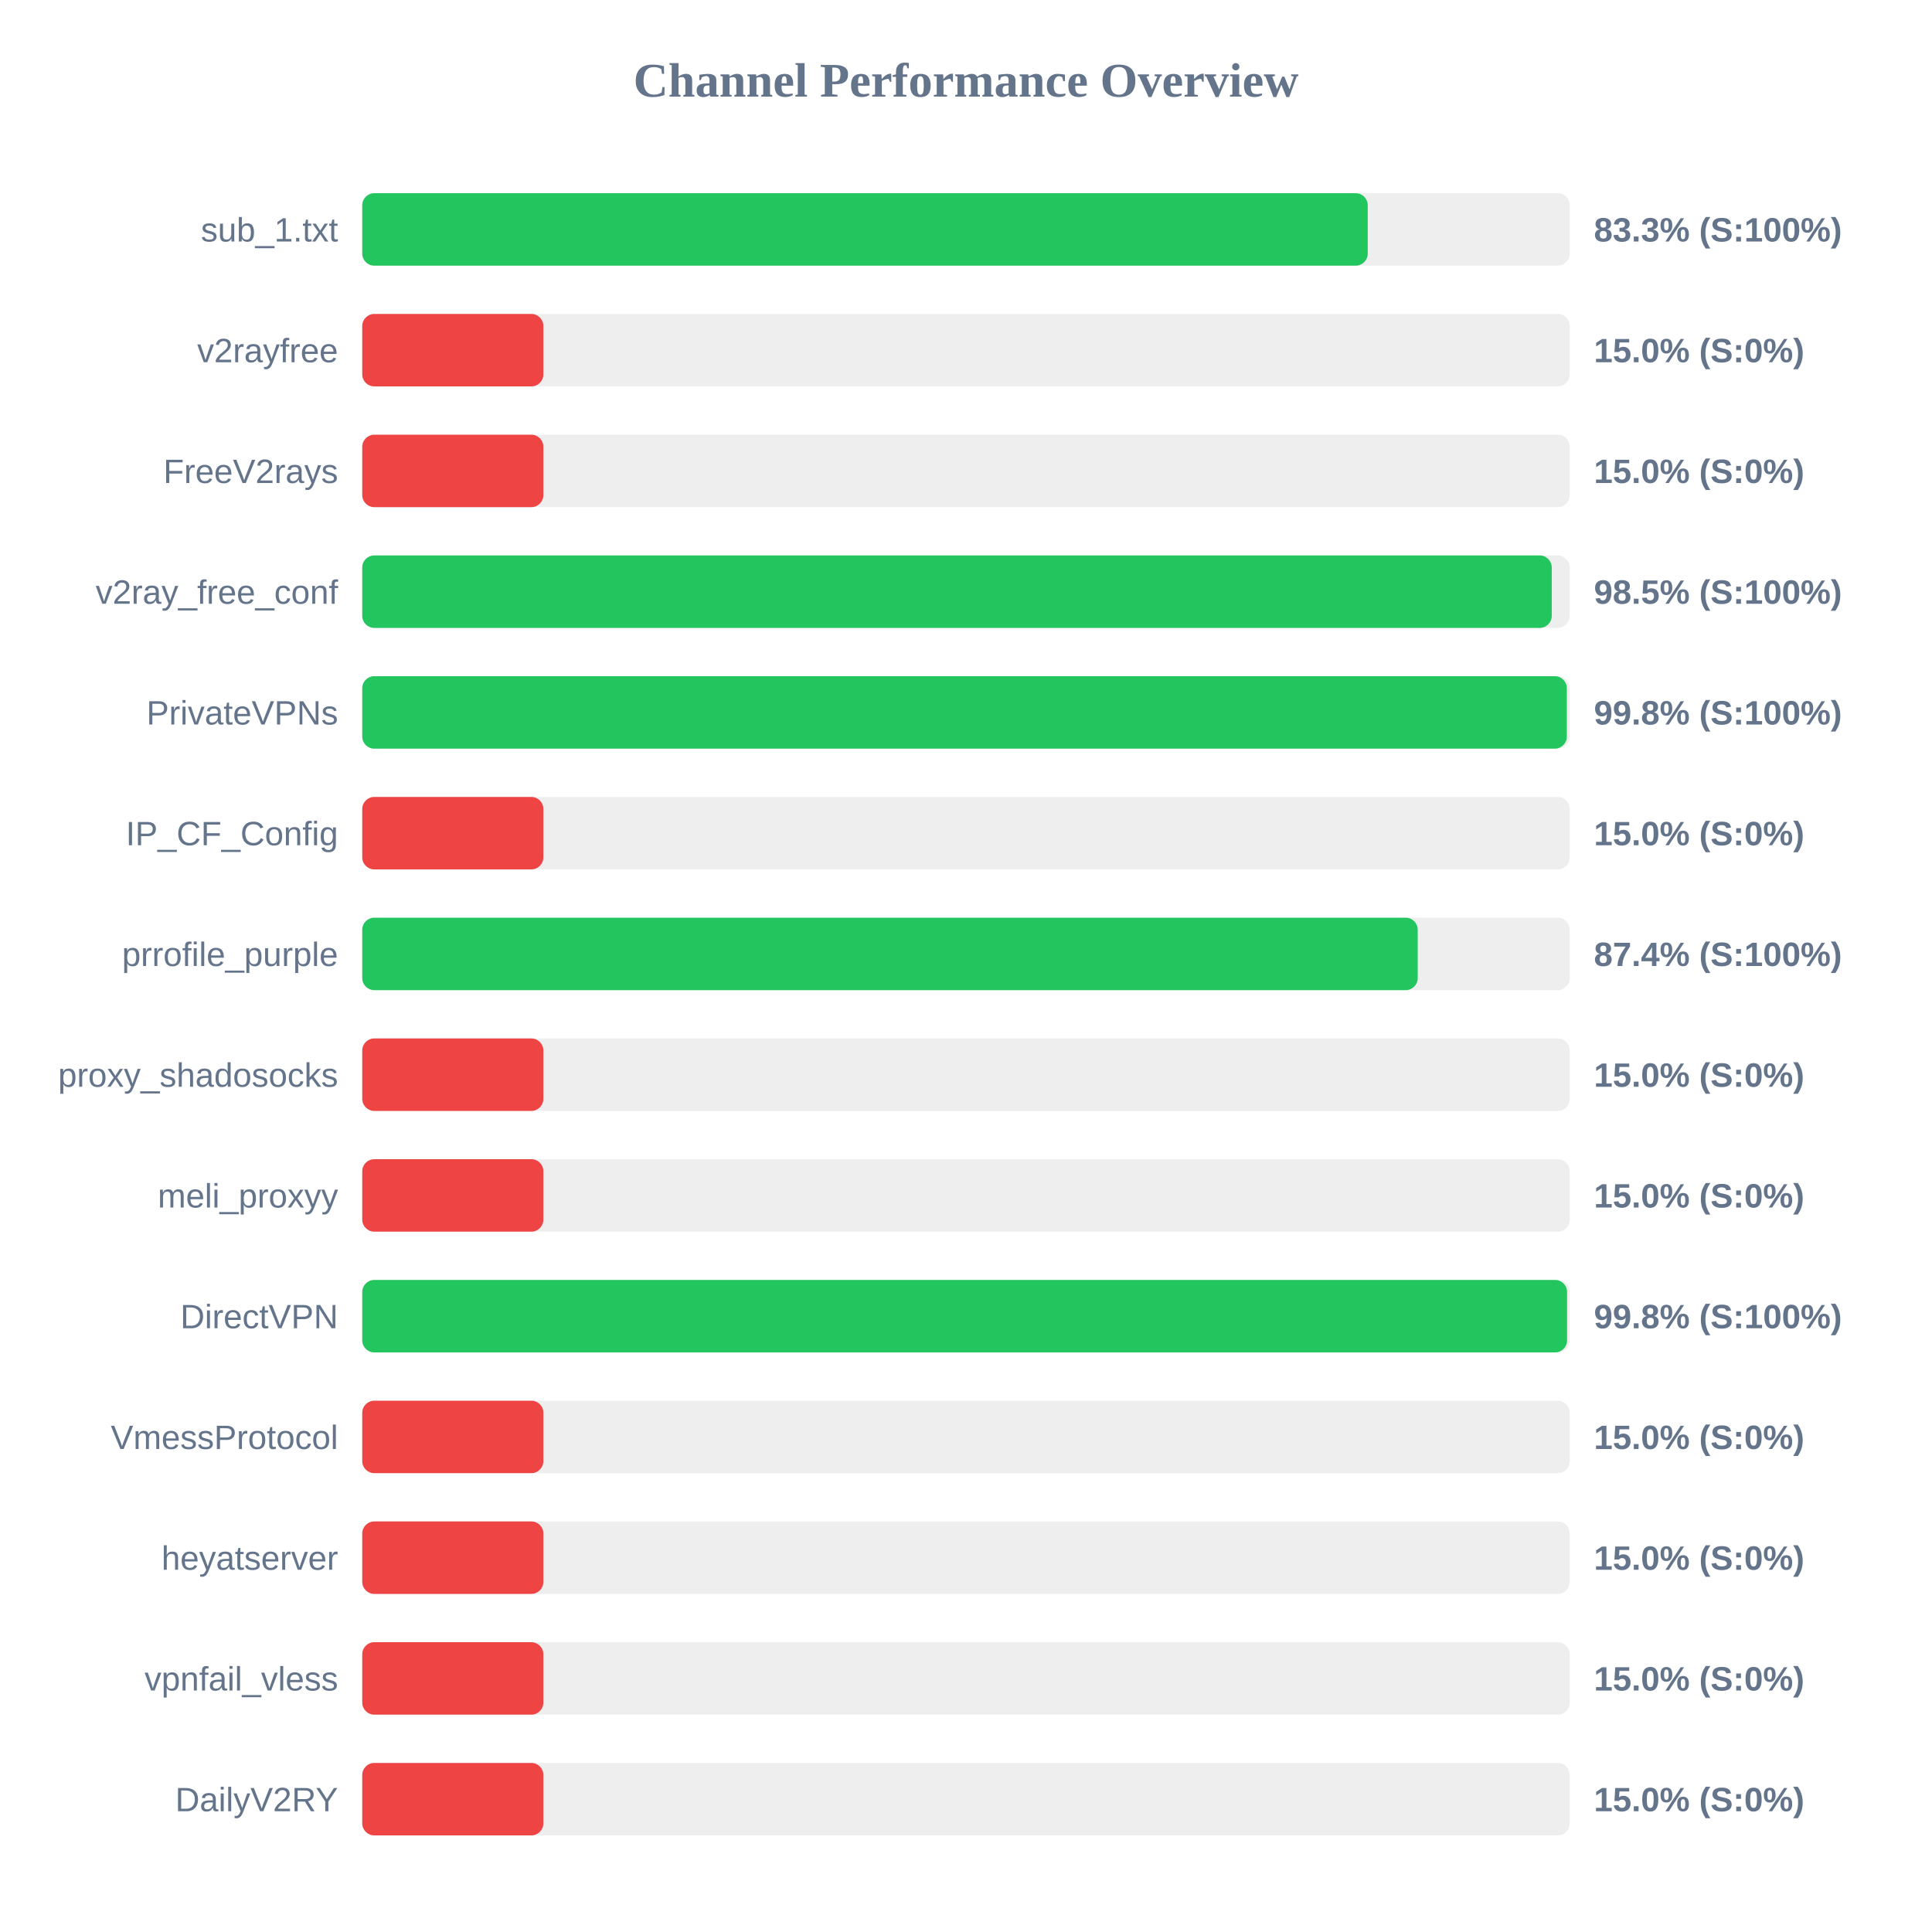
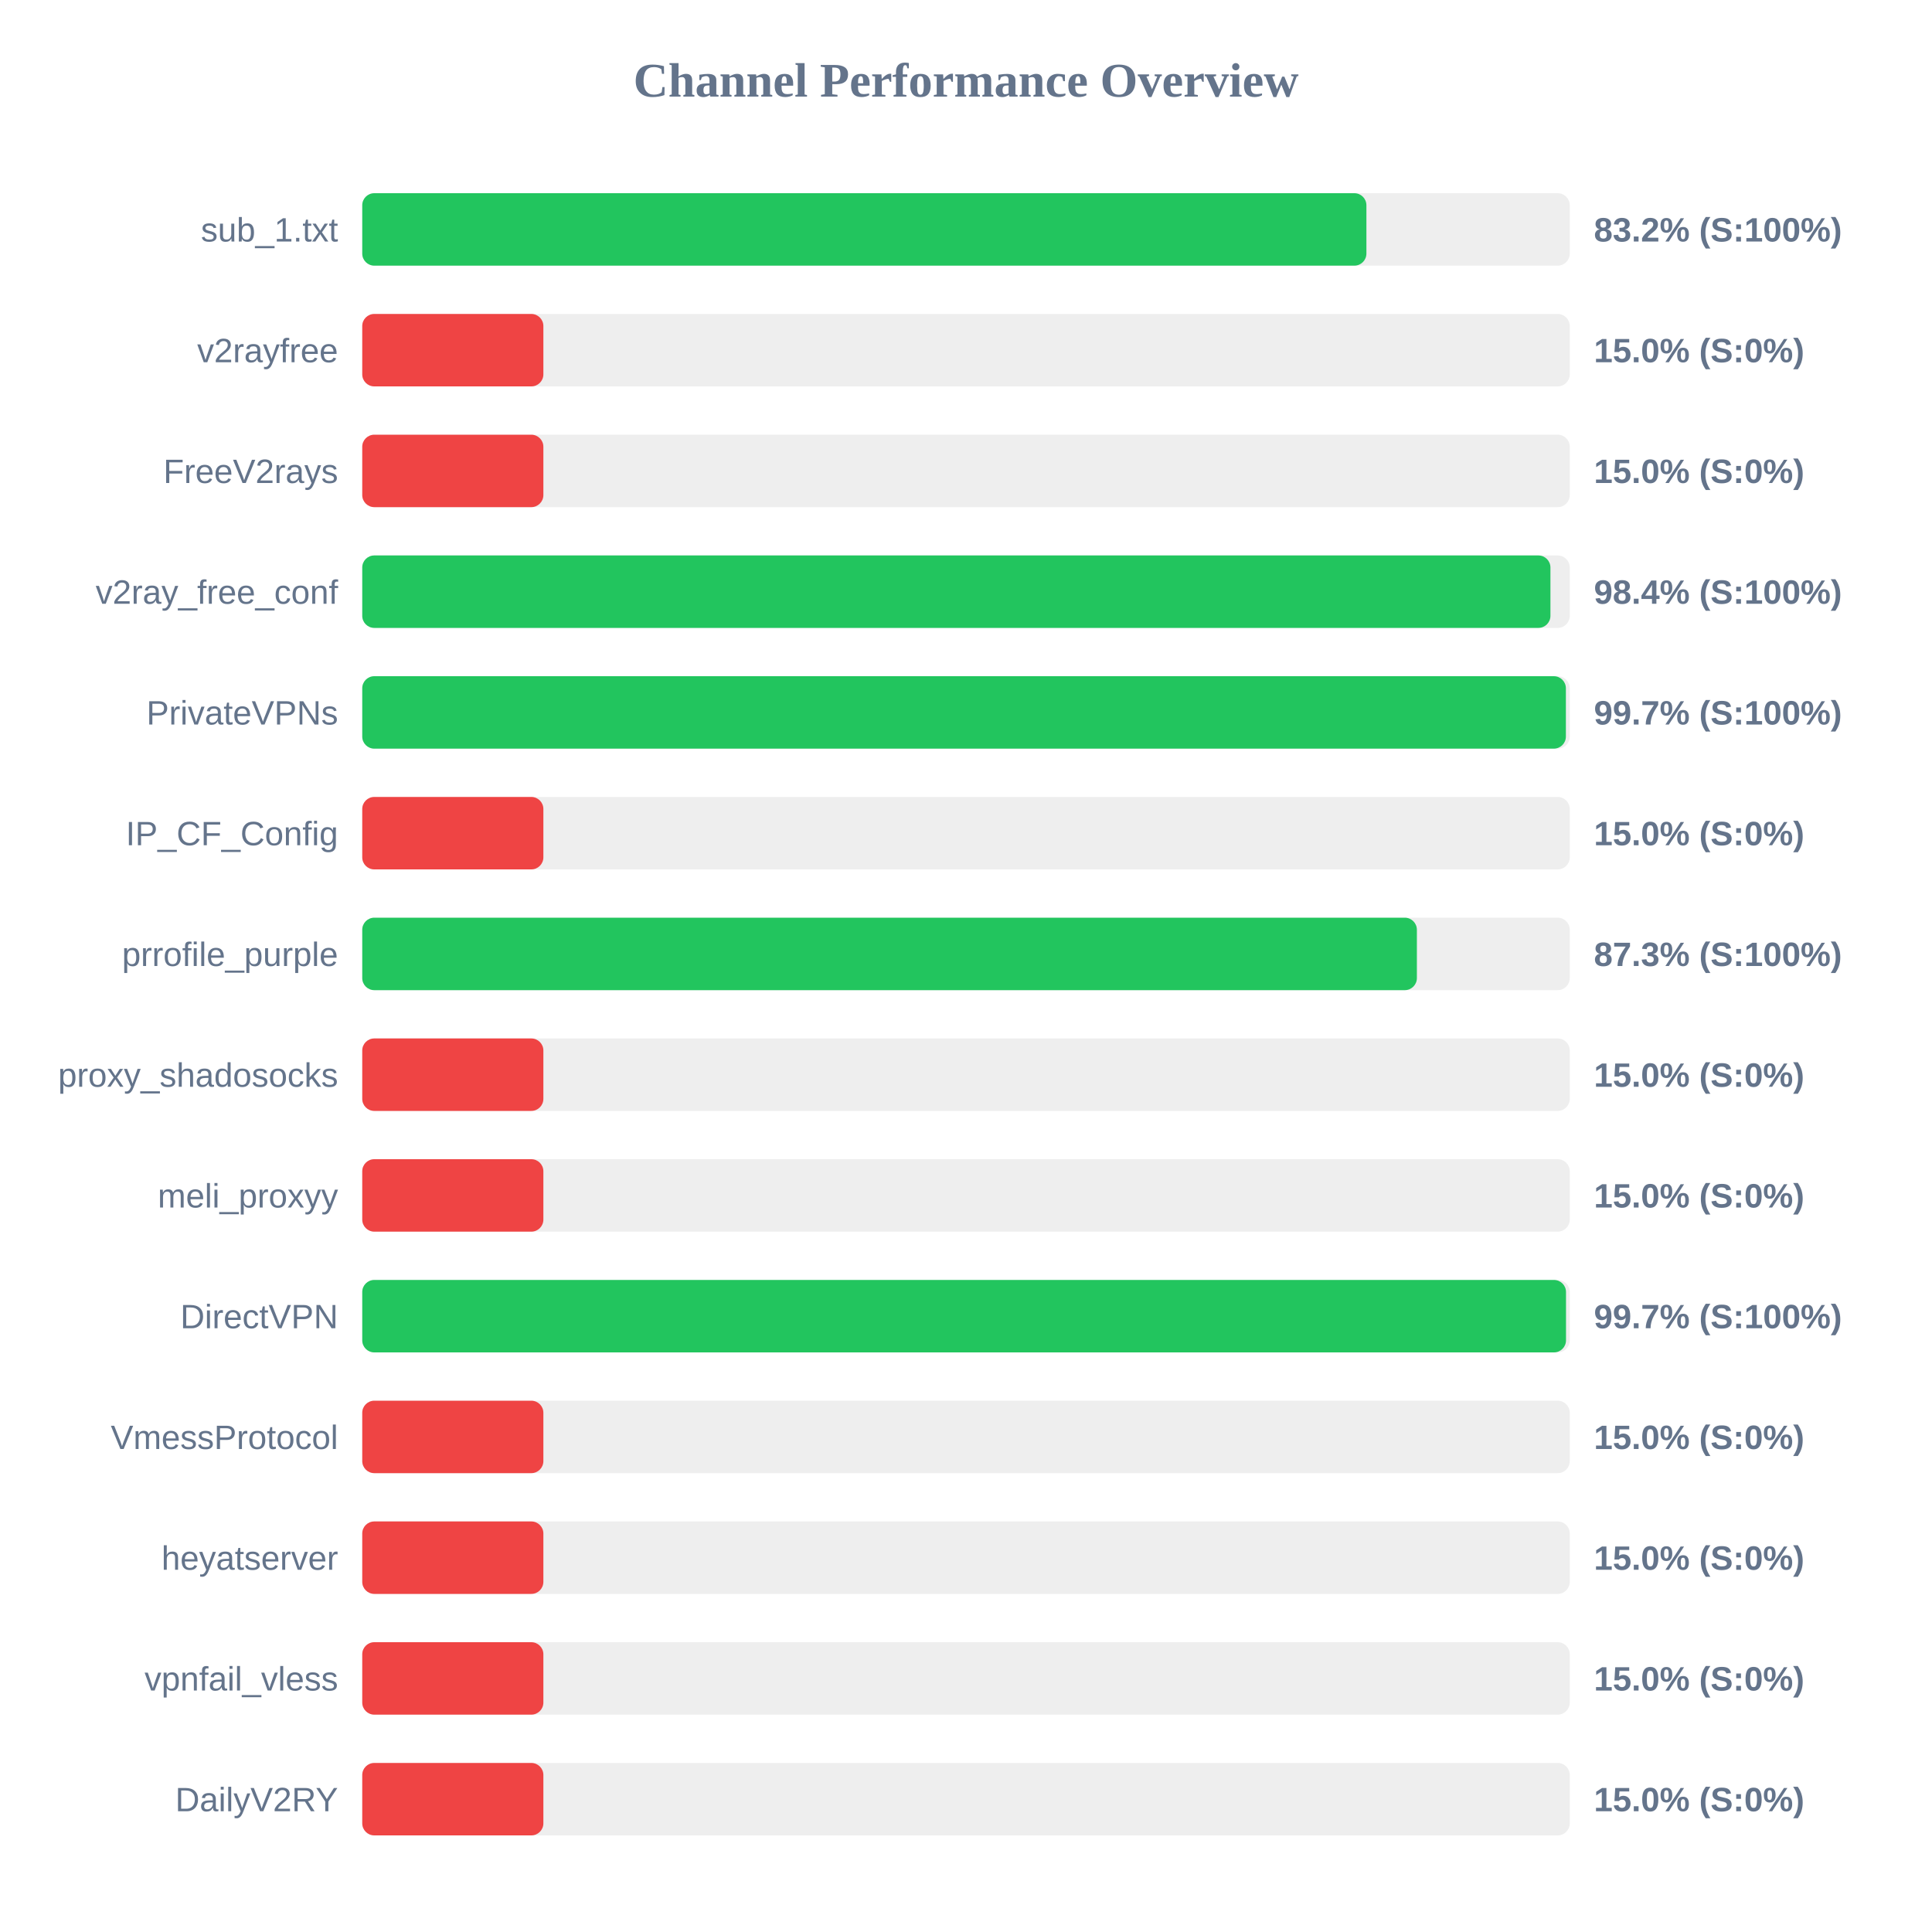
<svg xmlns="http://www.w3.org/2000/svg" width="800" height="800" version="1.1">
  <style>
        .row { font: 14px Arial; fill: #64748b; }
        .score { font: bold 14px Arial; fill: #64748b; }
    </style>
  <text x="400" y="40" text-anchor="middle" font-size="20px" font-weight="bold" fill="#64748b">Channel Performance Overview</text>
  <rect x="150" y="80" width="500" height="30" fill="#eee" rx="5" />
-   <rect x="150" y="80" width="416.35" height="30" fill="#22c55e" rx="5" />
+   <rect x="150" y="80" width="415.8" height="30" fill="#22c55e" rx="5" />
  <text x="140" y="100" text-anchor="end" class="row">sub_1.txt</text>
-   <text x="660" y="100" text-anchor="start" class="score">83.3% (S:100%)</text>
+   <text x="660" y="100" text-anchor="start" class="score">83.2% (S:100%)</text>
  <rect x="150" y="130" width="500" height="30" fill="#eee" rx="5" />
  <rect x="150" y="130" width="75.0" height="30" fill="#ef4444" rx="5" />
  <text x="140" y="150" text-anchor="end" class="row">v2rayfree</text>
  <text x="660" y="150" text-anchor="start" class="score">15.0% (S:0%)</text>
  <rect x="150" y="180" width="500" height="30" fill="#eee" rx="5" />
  <rect x="150" y="180" width="75.0" height="30" fill="#ef4444" rx="5" />
  <text x="140" y="200" text-anchor="end" class="row">FreeV2rays</text>
  <text x="660" y="200" text-anchor="start" class="score">15.0% (S:0%)</text>
  <rect x="150" y="230" width="500" height="30" fill="#eee" rx="5" />
-   <rect x="150" y="230" width="492.55" height="30" fill="#22c55e" rx="5" />
+   <rect x="150" y="230" width="492.0" height="30" fill="#22c55e" rx="5" />
  <text x="140" y="250" text-anchor="end" class="row">v2ray_free_conf</text>
-   <text x="660" y="250" text-anchor="start" class="score">98.5% (S:100%)</text>
+   <text x="660" y="250" text-anchor="start" class="score">98.4% (S:100%)</text>
  <rect x="150" y="280" width="500" height="30" fill="#eee" rx="5" />
-   <rect x="150" y="280" width="498.8" height="30" fill="#22c55e" rx="5" />
+   <rect x="150" y="280" width="498.4" height="30" fill="#22c55e" rx="5" />
  <text x="140" y="300" text-anchor="end" class="row">PrivateVPNs</text>
-   <text x="660" y="300" text-anchor="start" class="score">99.8% (S:100%)</text>
+   <text x="660" y="300" text-anchor="start" class="score">99.7% (S:100%)</text>
  <rect x="150" y="330" width="500" height="30" fill="#eee" rx="5" />
  <rect x="150" y="330" width="75.0" height="30" fill="#ef4444" rx="5" />
  <text x="140" y="350" text-anchor="end" class="row">IP_CF_Config</text>
  <text x="660" y="350" text-anchor="start" class="score">15.0% (S:0%)</text>
  <rect x="150" y="380" width="500" height="30" fill="#eee" rx="5" />
-   <rect x="150" y="380" width="437.05" height="30" fill="#22c55e" rx="5" />
+   <rect x="150" y="380" width="436.7" height="30" fill="#22c55e" rx="5" />
  <text x="140" y="400" text-anchor="end" class="row">prrofile_purple</text>
-   <text x="660" y="400" text-anchor="start" class="score">87.4% (S:100%)</text>
+   <text x="660" y="400" text-anchor="start" class="score">87.3% (S:100%)</text>
  <rect x="150" y="430" width="500" height="30" fill="#eee" rx="5" />
  <rect x="150" y="430" width="75.0" height="30" fill="#ef4444" rx="5" />
  <text x="140" y="450" text-anchor="end" class="row">proxy_shadosocks</text>
  <text x="660" y="450" text-anchor="start" class="score">15.0% (S:0%)</text>
  <rect x="150" y="480" width="500" height="30" fill="#eee" rx="5" />
  <rect x="150" y="480" width="75.0" height="30" fill="#ef4444" rx="5" />
  <text x="140" y="500" text-anchor="end" class="row">meli_proxyy</text>
  <text x="660" y="500" text-anchor="start" class="score">15.0% (S:0%)</text>
  <rect x="150" y="530" width="500" height="30" fill="#eee" rx="5" />
-   <rect x="150" y="530" width="498.9" height="30" fill="#22c55e" rx="5" />
+   <rect x="150" y="530" width="498.45" height="30" fill="#22c55e" rx="5" />
  <text x="140" y="550" text-anchor="end" class="row">DirectVPN</text>
-   <text x="660" y="550" text-anchor="start" class="score">99.8% (S:100%)</text>
+   <text x="660" y="550" text-anchor="start" class="score">99.7% (S:100%)</text>
  <rect x="150" y="580" width="500" height="30" fill="#eee" rx="5" />
  <rect x="150" y="580" width="75.0" height="30" fill="#ef4444" rx="5" />
  <text x="140" y="600" text-anchor="end" class="row">VmessProtocol</text>
  <text x="660" y="600" text-anchor="start" class="score">15.0% (S:0%)</text>
  <rect x="150" y="630" width="500" height="30" fill="#eee" rx="5" />
  <rect x="150" y="630" width="75.0" height="30" fill="#ef4444" rx="5" />
  <text x="140" y="650" text-anchor="end" class="row">heyatserver</text>
  <text x="660" y="650" text-anchor="start" class="score">15.0% (S:0%)</text>
  <rect x="150" y="680" width="500" height="30" fill="#eee" rx="5" />
  <rect x="150" y="680" width="75.0" height="30" fill="#ef4444" rx="5" />
  <text x="140" y="700" text-anchor="end" class="row">vpnfail_vless</text>
  <text x="660" y="700" text-anchor="start" class="score">15.0% (S:0%)</text>
  <rect x="150" y="730" width="500" height="30" fill="#eee" rx="5" />
  <rect x="150" y="730" width="75.0" height="30" fill="#ef4444" rx="5" />
  <text x="140" y="750" text-anchor="end" class="row">DailyV2RY</text>
  <text x="660" y="750" text-anchor="start" class="score">15.0% (S:0%)</text>
</svg>
